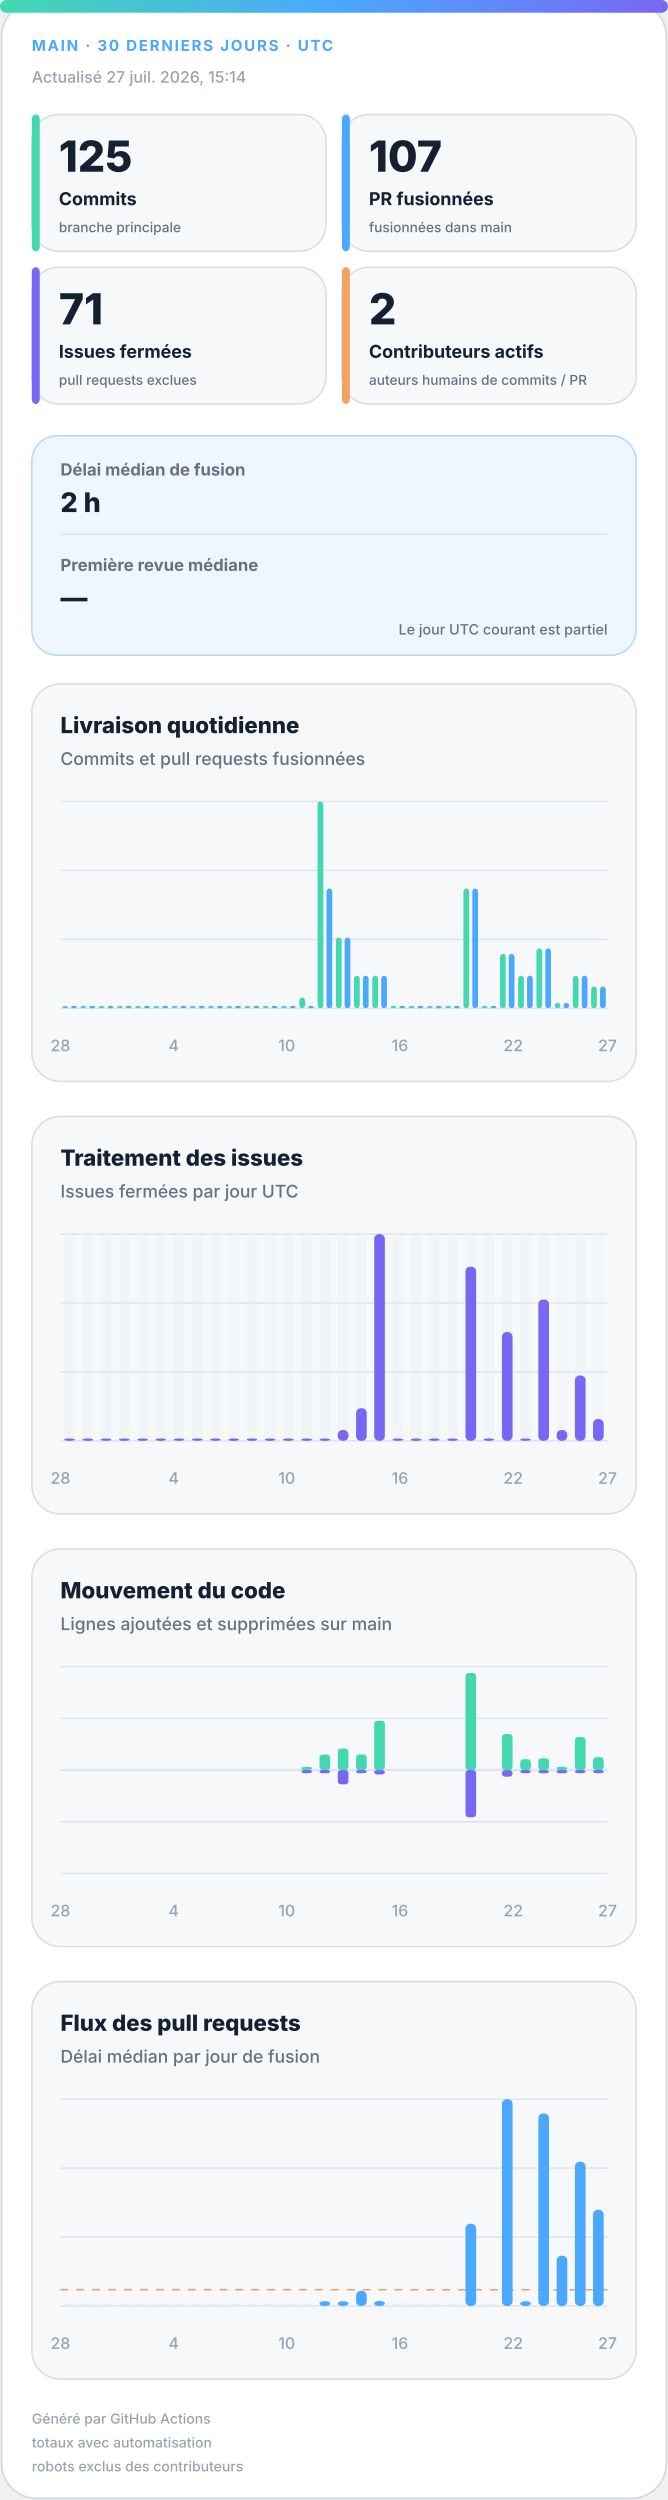
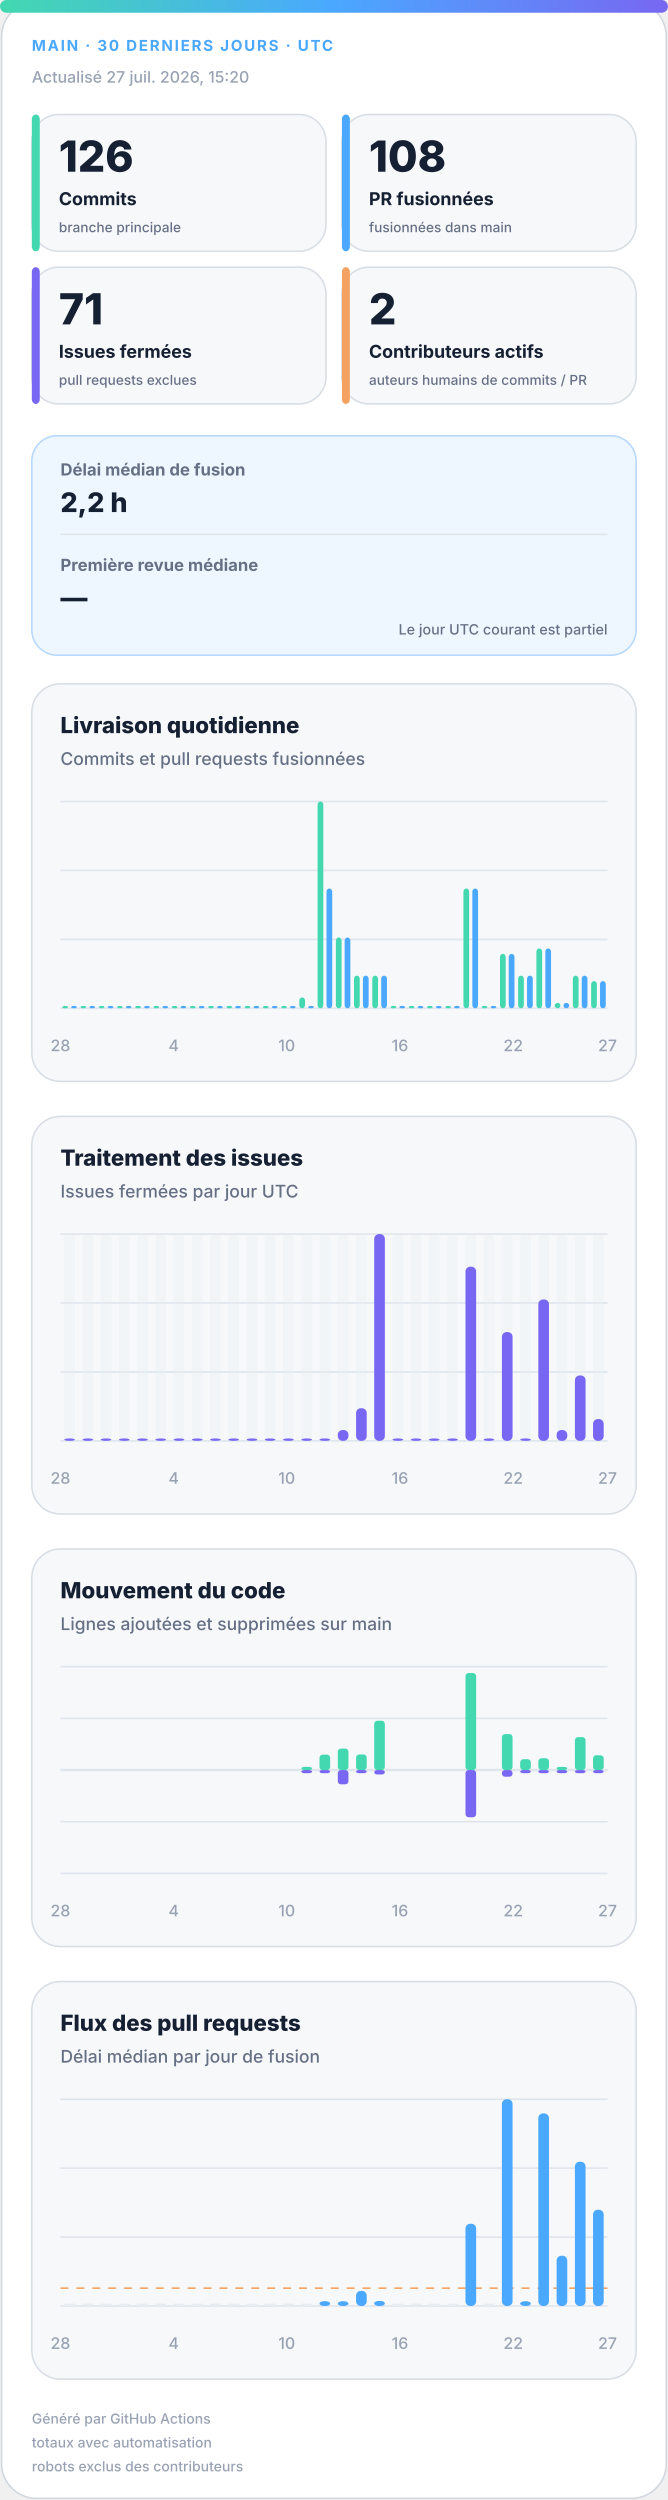
<svg xmlns="http://www.w3.org/2000/svg" width="420" height="1572" viewBox="0 0 420 1572" role="img" aria-labelledby="title desc">
  <defs>
    <linearGradient id="accent" x1="0" y1="0" x2="1" y2="0">
      <stop offset="0%" stop-color="#43d8b0" />
      <stop offset="50%" stop-color="#4aa8ff" />
      <stop offset="100%" stop-color="#7867f2" />
    </linearGradient>
    <linearGradient id="soft" x1="0" y1="0" x2="1" y2="1">
      <stop offset="0%" stop-color="#43d8b0" stop-opacity=".18" />
      <stop offset="100%" stop-color="#7867f2" stop-opacity=".12" />
    </linearGradient>
  </defs>
  <style>
.bg{fill:#fff;stroke:#d0d7de}.surface{fill:#f6f8fa;stroke:#d8dee4}.strong{fill:#eef7ff;stroke:#b6d8ff}.ink{fill:#162033}.muted{fill:#667085}.faint{fill:#98a2b3}.grid{stroke:#dfe5ec}.track{fill:#e7edf3}
.meta{font:750 11px -apple-system,BlinkMacSystemFont,"Segoe UI",sans-serif;letter-spacing:1.1px}.value{font:820 31px -apple-system,BlinkMacSystemFont,"Segoe UI",sans-serif}.label{font:720 13px -apple-system,BlinkMacSystemFont,"Segoe UI",sans-serif}.scope{font:520 10px -apple-system,BlinkMacSystemFont,"Segoe UI",sans-serif}.chart-title{font:760 14px -apple-system,BlinkMacSystemFont,"Segoe UI",sans-serif}.chart-subtitle{font:520 11px -apple-system,BlinkMacSystemFont,"Segoe UI",sans-serif}.small{font:540 10px -apple-system,BlinkMacSystemFont,"Segoe UI",sans-serif}.flow-value{font:780 17px -apple-system,BlinkMacSystemFont,"Segoe UI",sans-serif}
@media(prefers-color-scheme:dark){.bg{fill:#0d1117;stroke:#30363d}.surface{fill:#161b22;stroke:#30363d}.strong{fill:#10263a;stroke:#244d70}.ink{fill:#f0f6fc}.muted{fill:#a7b0bc}.faint{fill:#7d8590}.grid{stroke:#30363d}.track{fill:#27313d}}
</style>
  <rect class="bg" x="1" y="1" width="418" height="1570" rx="22" />
  <rect x="0" y="0" width="420" height="8" rx="4" fill="url(#accent)" />
  <text class="meta" x="20" y="32" fill="#4aa8ff" style="font-size:9.5px">MAIN · 30 DERNIERS JOURS · UTC</text>
-   <text class="small faint" x="20" y="52">Actualisé 27 juil. 2026, 15:14</text>
+   <text class="small faint" x="20" y="52">Actualisé 27 juil. 2026, 15:20</text>
  <g>
    <rect class="surface" x="20" y="72" width="185" height="86" rx="17" />
    <rect x="20" y="72" width="5" height="86" rx="3" fill="#43d8b0" />
-     <text class="value ink" x="37" y="108" style="font-size:27px">125</text>
+     <text class="value ink" x="37" y="108" style="font-size:27px">126</text>
    <text class="label ink" x="37" y="129" style="font-size:11.2px">Commits</text>
    <text class="scope muted" x="37" y="146" style="font-size:8.6px">branche principale</text>
  </g>
  <g>
    <rect class="surface" x="215" y="72" width="185" height="86" rx="17" />
    <rect x="215" y="72" width="5" height="86" rx="3" fill="#4aa8ff" />
-     <text class="value ink" x="232" y="108" style="font-size:27px">107</text>
+     <text class="value ink" x="232" y="108" style="font-size:27px">108</text>
    <text class="label ink" x="232" y="129" style="font-size:11.2px">PR fusionnées</text>
    <text class="scope muted" x="232" y="146" style="font-size:8.6px">fusionnées dans main</text>
  </g>
  <g>
    <rect class="surface" x="20" y="168" width="185" height="86" rx="17" />
    <rect x="20" y="168" width="5" height="86" rx="3" fill="#7867f2" />
    <text class="value ink" x="37" y="204" style="font-size:27px">71</text>
    <text class="label ink" x="37" y="225" style="font-size:11.2px">Issues fermées</text>
    <text class="scope muted" x="37" y="242" style="font-size:8.6px">pull requests exclues</text>
  </g>
  <g>
    <rect class="surface" x="215" y="168" width="185" height="86" rx="17" />
    <rect x="215" y="168" width="5" height="86" rx="3" fill="#f4a261" />
    <text class="value ink" x="232" y="204" style="font-size:27px">2</text>
    <text class="label ink" x="232" y="225" style="font-size:11.2px">Contributeurs actifs</text>
    <text class="scope muted" x="232" y="242" style="font-size:8.6px">auteurs humains de commits / PR</text>
  </g>
  <g>
    <rect class="strong" x="20" y="274" width="380" height="138" rx="16" fill="url(#soft)" />
    <text class="label muted" x="38" y="299" style="font-size:10.5px">Délai médian de fusion</text>
-     <text class="flow-value ink" x="38" y="322">2 h</text>
+     <text class="flow-value ink" x="38" y="322">2,2 h</text>
    <line class="grid" x1="38" y1="336" x2="382" y2="336" />
    <text class="label muted" x="38" y="359" style="font-size:10.5px">Première revue médiane</text>
    <text class="flow-value ink" x="38" y="382">—</text>
    <text class="scope muted" x="382" y="399" text-anchor="end" style="font-size:9px">Le jour UTC courant est partiel</text>
  </g>
  <g>
    <rect class="surface" x="20" y="430" width="380" height="250" rx="18" />
    <text class="chart-title ink" x="38" y="461">Livraison quotidienne</text>
    <text class="chart-subtitle muted" x="38" y="481">Commits et pull requests fusionnées</text>
    <line class="grid" x1="38" y1="504.0" x2="382" y2="504.0" />
    <line class="grid" x1="38" y1="547.3" x2="382" y2="547.3" />
    <line class="grid" x1="38" y1="590.7" x2="382" y2="590.7" />
    <line class="grid" x1="38" y1="634.0" x2="382" y2="634.0" />
    <rect x="39.2" y="632.5" width="3.6" height="1.5" rx="2" fill="#43d8b0" />
    <rect x="44.7" y="632.5" width="3.6" height="1.5" rx="2" fill="#4aa8ff" />
    <rect x="50.6" y="632.5" width="3.6" height="1.5" rx="2" fill="#43d8b0" />
    <rect x="56.2" y="632.5" width="3.6" height="1.5" rx="2" fill="#4aa8ff" />
    <rect x="62.1" y="632.5" width="3.6" height="1.5" rx="2" fill="#43d8b0" />
    <rect x="67.7" y="632.5" width="3.6" height="1.5" rx="2" fill="#4aa8ff" />
    <rect x="73.6" y="632.5" width="3.6" height="1.5" rx="2" fill="#43d8b0" />
    <rect x="79.1" y="632.5" width="3.6" height="1.5" rx="2" fill="#4aa8ff" />
    <rect x="85.0" y="632.5" width="3.6" height="1.5" rx="2" fill="#43d8b0" />
    <rect x="90.6" y="632.5" width="3.6" height="1.5" rx="2" fill="#4aa8ff" />
    <rect x="96.5" y="632.5" width="3.6" height="1.5" rx="2" fill="#43d8b0" />
    <rect x="102.1" y="632.5" width="3.6" height="1.5" rx="2" fill="#4aa8ff" />
    <rect x="108.0" y="632.5" width="3.6" height="1.5" rx="2" fill="#43d8b0" />
    <rect x="113.5" y="632.5" width="3.6" height="1.5" rx="2" fill="#4aa8ff" />
    <rect x="119.4" y="632.5" width="3.6" height="1.5" rx="2" fill="#43d8b0" />
    <rect x="125.0" y="632.5" width="3.6" height="1.5" rx="2" fill="#4aa8ff" />
    <rect x="130.9" y="632.5" width="3.6" height="1.5" rx="2" fill="#43d8b0" />
    <rect x="136.5" y="632.5" width="3.6" height="1.5" rx="2" fill="#4aa8ff" />
    <rect x="142.4" y="632.5" width="3.6" height="1.5" rx="2" fill="#43d8b0" />
    <rect x="147.9" y="632.5" width="3.6" height="1.5" rx="2" fill="#4aa8ff" />
    <rect x="153.8" y="632.5" width="3.6" height="1.5" rx="2" fill="#43d8b0" />
    <rect x="159.4" y="632.5" width="3.6" height="1.5" rx="2" fill="#4aa8ff" />
    <rect x="165.3" y="632.5" width="3.6" height="1.5" rx="2" fill="#43d8b0" />
    <rect x="170.9" y="632.5" width="3.6" height="1.5" rx="2" fill="#4aa8ff" />
    <rect x="176.8" y="632.5" width="3.6" height="1.5" rx="2" fill="#43d8b0" />
    <rect x="182.3" y="632.5" width="3.6" height="1.5" rx="2" fill="#4aa8ff" />
    <rect x="188.2" y="627.2" width="3.6" height="6.8" rx="2" fill="#43d8b0" />
    <rect x="193.8" y="632.5" width="3.6" height="1.5" rx="2" fill="#4aa8ff" />
    <rect x="199.7" y="504.0" width="3.6" height="130.0" rx="2" fill="#43d8b0" />
    <rect x="205.3" y="558.7" width="3.6" height="75.3" rx="2" fill="#4aa8ff" />
    <rect x="211.2" y="589.5" width="3.6" height="44.5" rx="2" fill="#43d8b0" />
    <rect x="216.7" y="589.5" width="3.6" height="44.5" rx="2" fill="#4aa8ff" />
    <rect x="222.6" y="613.5" width="3.6" height="20.5" rx="2" fill="#43d8b0" />
    <rect x="228.2" y="613.5" width="3.6" height="20.5" rx="2" fill="#4aa8ff" />
    <rect x="234.1" y="613.5" width="3.6" height="20.5" rx="2" fill="#43d8b0" />
    <rect x="239.7" y="613.5" width="3.6" height="20.5" rx="2" fill="#4aa8ff" />
    <rect x="245.6" y="632.5" width="3.6" height="1.5" rx="2" fill="#43d8b0" />
    <rect x="251.1" y="632.5" width="3.6" height="1.5" rx="2" fill="#4aa8ff" />
    <rect x="257.0" y="632.5" width="3.6" height="1.5" rx="2" fill="#43d8b0" />
    <rect x="262.6" y="632.5" width="3.6" height="1.5" rx="2" fill="#4aa8ff" />
    <rect x="268.5" y="632.5" width="3.6" height="1.5" rx="2" fill="#43d8b0" />
    <rect x="274.1" y="632.5" width="3.6" height="1.5" rx="2" fill="#4aa8ff" />
    <rect x="280.0" y="632.5" width="3.6" height="1.5" rx="2" fill="#43d8b0" />
    <rect x="285.5" y="632.5" width="3.6" height="1.5" rx="2" fill="#4aa8ff" />
    <rect x="291.4" y="558.7" width="3.6" height="75.3" rx="2" fill="#43d8b0" />
    <rect x="297.0" y="558.7" width="3.6" height="75.3" rx="2" fill="#4aa8ff" />
    <rect x="302.9" y="632.5" width="3.6" height="1.5" rx="2" fill="#43d8b0" />
    <rect x="308.5" y="632.5" width="3.6" height="1.5" rx="2" fill="#4aa8ff" />
    <rect x="314.4" y="599.8" width="3.6" height="34.2" rx="2" fill="#43d8b0" />
    <rect x="319.9" y="599.8" width="3.6" height="34.2" rx="2" fill="#4aa8ff" />
    <rect x="325.8" y="613.5" width="3.6" height="20.5" rx="2" fill="#43d8b0" />
    <rect x="331.4" y="613.5" width="3.6" height="20.5" rx="2" fill="#4aa8ff" />
    <rect x="337.3" y="596.4" width="3.6" height="37.6" rx="2" fill="#43d8b0" />
    <rect x="342.9" y="596.4" width="3.6" height="37.6" rx="2" fill="#4aa8ff" />
    <rect x="348.8" y="630.6" width="3.6" height="3.4" rx="2" fill="#43d8b0" />
    <rect x="354.3" y="630.6" width="3.6" height="3.4" rx="2" fill="#4aa8ff" />
    <rect x="360.2" y="613.5" width="3.6" height="20.5" rx="2" fill="#43d8b0" />
    <rect x="365.8" y="613.5" width="3.6" height="20.5" rx="2" fill="#4aa8ff" />
-     <rect x="371.7" y="620.3" width="3.6" height="13.7" rx="2" fill="#43d8b0" />
-     <rect x="377.3" y="620.3" width="3.6" height="13.7" rx="2" fill="#4aa8ff" />
+     <rect x="371.7" y="616.9" width="3.6" height="17.1" rx="2" fill="#43d8b0" />
+     <rect x="377.3" y="616.9" width="3.6" height="17.1" rx="2" fill="#4aa8ff" />
    <text class="small faint" x="38.0" y="661" text-anchor="middle">28</text>
    <text class="small faint" x="109.2" y="661" text-anchor="middle">4</text>
    <text class="small faint" x="180.3" y="661" text-anchor="middle">10</text>
    <text class="small faint" x="251.5" y="661" text-anchor="middle">16</text>
    <text class="small faint" x="322.7" y="661" text-anchor="middle">22</text>
    <text class="small faint" x="382.0" y="661" text-anchor="middle">27</text>
  </g>
  <g>
    <rect class="surface" x="20" y="702" width="380" height="250" rx="18" />
    <text class="chart-title ink" x="38" y="733">Traitement des issues</text>
    <text class="chart-subtitle muted" x="38" y="753">Issues fermées par jour UTC</text>
    <line class="grid" x1="38" y1="776.0" x2="382" y2="776.0" />
    <line class="grid" x1="38" y1="819.3" x2="382" y2="819.3" />
    <line class="grid" x1="38" y1="862.7" x2="382" y2="862.7" />
    <line class="grid" x1="38" y1="906.0" x2="382" y2="906.0" />
    <g>
      <rect class="track" x="40.4" y="776" width="6.7" height="130" rx="3" opacity=".3" />
      <rect x="40.4" y="904.5" width="6.7" height="1.5" rx="3" fill="#7867f2" />
    </g>
    <g>
      <rect class="track" x="51.9" y="776" width="6.7" height="130" rx="3" opacity=".3" />
      <rect x="51.9" y="904.5" width="6.7" height="1.5" rx="3" fill="#7867f2" />
    </g>
    <g>
      <rect class="track" x="63.3" y="776" width="6.7" height="130" rx="3" opacity=".3" />
      <rect x="63.3" y="904.5" width="6.7" height="1.5" rx="3" fill="#7867f2" />
    </g>
    <g>
      <rect class="track" x="74.8" y="776" width="6.7" height="130" rx="3" opacity=".3" />
      <rect x="74.8" y="904.5" width="6.7" height="1.5" rx="3" fill="#7867f2" />
    </g>
    <g>
      <rect class="track" x="86.3" y="776" width="6.7" height="130" rx="3" opacity=".3" />
      <rect x="86.3" y="904.5" width="6.7" height="1.5" rx="3" fill="#7867f2" />
    </g>
    <g>
      <rect class="track" x="97.7" y="776" width="6.7" height="130" rx="3" opacity=".3" />
      <rect x="97.7" y="904.5" width="6.7" height="1.5" rx="3" fill="#7867f2" />
    </g>
    <g>
      <rect class="track" x="109.2" y="776" width="6.7" height="130" rx="3" opacity=".3" />
      <rect x="109.2" y="904.5" width="6.7" height="1.5" rx="3" fill="#7867f2" />
    </g>
    <g>
      <rect class="track" x="120.7" y="776" width="6.7" height="130" rx="3" opacity=".3" />
      <rect x="120.7" y="904.5" width="6.7" height="1.5" rx="3" fill="#7867f2" />
    </g>
    <g>
      <rect class="track" x="132.1" y="776" width="6.7" height="130" rx="3" opacity=".3" />
      <rect x="132.1" y="904.5" width="6.7" height="1.5" rx="3" fill="#7867f2" />
    </g>
    <g>
      <rect class="track" x="143.6" y="776" width="6.7" height="130" rx="3" opacity=".3" />
      <rect x="143.6" y="904.5" width="6.7" height="1.5" rx="3" fill="#7867f2" />
    </g>
    <g>
      <rect class="track" x="155.1" y="776" width="6.7" height="130" rx="3" opacity=".3" />
      <rect x="155.1" y="904.5" width="6.7" height="1.5" rx="3" fill="#7867f2" />
    </g>
    <g>
      <rect class="track" x="166.5" y="776" width="6.7" height="130" rx="3" opacity=".3" />
      <rect x="166.5" y="904.5" width="6.7" height="1.5" rx="3" fill="#7867f2" />
    </g>
    <g>
      <rect class="track" x="178.0" y="776" width="6.7" height="130" rx="3" opacity=".3" />
      <rect x="178.0" y="904.5" width="6.7" height="1.5" rx="3" fill="#7867f2" />
    </g>
    <g>
      <rect class="track" x="189.5" y="776" width="6.7" height="130" rx="3" opacity=".3" />
      <rect x="189.5" y="904.5" width="6.7" height="1.5" rx="3" fill="#7867f2" />
    </g>
    <g>
      <rect class="track" x="200.9" y="776" width="6.7" height="130" rx="3" opacity=".3" />
      <rect x="200.9" y="904.5" width="6.7" height="1.5" rx="3" fill="#7867f2" />
    </g>
    <g>
      <rect class="track" x="212.4" y="776" width="6.7" height="130" rx="3" opacity=".3" />
      <rect x="212.4" y="899.2" width="6.7" height="6.8" rx="3" fill="#7867f2" />
    </g>
    <g>
      <rect class="track" x="223.9" y="776" width="6.7" height="130" rx="3" opacity=".3" />
      <rect x="223.9" y="885.5" width="6.7" height="20.5" rx="3" fill="#7867f2" />
    </g>
    <g>
      <rect class="track" x="235.3" y="776" width="6.7" height="130" rx="3" opacity=".3" />
      <rect x="235.3" y="776.0" width="6.7" height="130.0" rx="3" fill="#7867f2" />
    </g>
    <g>
      <rect class="track" x="246.8" y="776" width="6.7" height="130" rx="3" opacity=".3" />
      <rect x="246.8" y="904.5" width="6.7" height="1.5" rx="3" fill="#7867f2" />
    </g>
    <g>
      <rect class="track" x="258.3" y="776" width="6.7" height="130" rx="3" opacity=".3" />
      <rect x="258.3" y="904.5" width="6.7" height="1.5" rx="3" fill="#7867f2" />
    </g>
    <g>
      <rect class="track" x="269.7" y="776" width="6.7" height="130" rx="3" opacity=".3" />
      <rect x="269.7" y="904.5" width="6.7" height="1.5" rx="3" fill="#7867f2" />
    </g>
    <g>
      <rect class="track" x="281.2" y="776" width="6.7" height="130" rx="3" opacity=".3" />
      <rect x="281.2" y="904.5" width="6.7" height="1.5" rx="3" fill="#7867f2" />
    </g>
    <g>
      <rect class="track" x="292.7" y="776" width="6.7" height="130" rx="3" opacity=".3" />
      <rect x="292.7" y="796.5" width="6.7" height="109.5" rx="3" fill="#7867f2" />
    </g>
    <g>
      <rect class="track" x="304.1" y="776" width="6.7" height="130" rx="3" opacity=".3" />
      <rect x="304.1" y="904.5" width="6.7" height="1.5" rx="3" fill="#7867f2" />
    </g>
    <g>
      <rect class="track" x="315.6" y="776" width="6.7" height="130" rx="3" opacity=".3" />
      <rect x="315.6" y="837.6" width="6.7" height="68.4" rx="3" fill="#7867f2" />
    </g>
    <g>
      <rect class="track" x="327.1" y="776" width="6.7" height="130" rx="3" opacity=".3" />
      <rect x="327.1" y="904.5" width="6.7" height="1.5" rx="3" fill="#7867f2" />
    </g>
    <g>
      <rect class="track" x="338.5" y="776" width="6.7" height="130" rx="3" opacity=".3" />
      <rect x="338.5" y="817.1" width="6.7" height="88.9" rx="3" fill="#7867f2" />
    </g>
    <g>
      <rect class="track" x="350.0" y="776" width="6.7" height="130" rx="3" opacity=".3" />
      <rect x="350.0" y="899.2" width="6.7" height="6.8" rx="3" fill="#7867f2" />
    </g>
    <g>
      <rect class="track" x="361.5" y="776" width="6.7" height="130" rx="3" opacity=".3" />
      <rect x="361.5" y="864.9" width="6.7" height="41.1" rx="3" fill="#7867f2" />
    </g>
    <g>
      <rect class="track" x="372.9" y="776" width="6.7" height="130" rx="3" opacity=".3" />
      <rect x="372.9" y="892.3" width="6.7" height="13.7" rx="3" fill="#7867f2" />
    </g>
    <text class="small faint" x="38.0" y="933" text-anchor="middle">28</text>
    <text class="small faint" x="109.2" y="933" text-anchor="middle">4</text>
    <text class="small faint" x="180.3" y="933" text-anchor="middle">10</text>
    <text class="small faint" x="251.5" y="933" text-anchor="middle">16</text>
    <text class="small faint" x="322.7" y="933" text-anchor="middle">22</text>
    <text class="small faint" x="382.0" y="933" text-anchor="middle">27</text>
  </g>
  <g>
    <rect class="surface" x="20" y="974" width="380" height="250" rx="18" />
    <text class="chart-title ink" x="38" y="1005">Mouvement du code</text>
    <text class="chart-subtitle muted" x="38" y="1025">Lignes ajoutées et supprimées sur main</text>
    <line class="grid" x1="38" y1="1048.0" x2="382" y2="1048.0" />
    <line class="grid" x1="38" y1="1080.5" x2="382" y2="1080.5" />
    <line class="grid" x1="38" y1="1113.0" x2="382" y2="1113.0" />
    <line class="grid" x1="38" y1="1145.5" x2="382" y2="1145.5" />
    <line class="grid" x1="38" y1="1178.0" x2="382" y2="1178.0" />
    <line class="grid" x1="38" y1="1113" x2="382" y2="1113" stroke-width="1.5" />
    <rect x="40.4" y="1113.0" width="6.7" height="0.0" rx="2" fill="#43d8b0" />
    <rect x="40.4" y="1113" width="6.7" height="0.0" rx="2" fill="#7867f2" />
    <rect x="51.9" y="1113.0" width="6.7" height="0.0" rx="2" fill="#43d8b0" />
    <rect x="51.9" y="1113" width="6.7" height="0.0" rx="2" fill="#7867f2" />
    <rect x="63.3" y="1113.0" width="6.7" height="0.0" rx="2" fill="#43d8b0" />
    <rect x="63.3" y="1113" width="6.7" height="0.0" rx="2" fill="#7867f2" />
    <rect x="74.8" y="1113.0" width="6.7" height="0.0" rx="2" fill="#43d8b0" />
    <rect x="74.8" y="1113" width="6.7" height="0.0" rx="2" fill="#7867f2" />
    <rect x="86.3" y="1113.0" width="6.7" height="0.0" rx="2" fill="#43d8b0" />
    <rect x="86.3" y="1113" width="6.7" height="0.0" rx="2" fill="#7867f2" />
    <rect x="97.7" y="1113.0" width="6.7" height="0.0" rx="2" fill="#43d8b0" />
    <rect x="97.7" y="1113" width="6.7" height="0.0" rx="2" fill="#7867f2" />
    <rect x="109.2" y="1113.0" width="6.7" height="0.0" rx="2" fill="#43d8b0" />
    <rect x="109.2" y="1113" width="6.7" height="0.0" rx="2" fill="#7867f2" />
    <rect x="120.7" y="1113.0" width="6.7" height="0.0" rx="2" fill="#43d8b0" />
    <rect x="120.7" y="1113" width="6.7" height="0.0" rx="2" fill="#7867f2" />
    <rect x="132.1" y="1113.0" width="6.7" height="0.0" rx="2" fill="#43d8b0" />
    <rect x="132.1" y="1113" width="6.7" height="0.0" rx="2" fill="#7867f2" />
    <rect x="143.6" y="1113.0" width="6.7" height="0.0" rx="2" fill="#43d8b0" />
    <rect x="143.6" y="1113" width="6.7" height="0.0" rx="2" fill="#7867f2" />
    <rect x="155.1" y="1113.0" width="6.7" height="0.0" rx="2" fill="#43d8b0" />
    <rect x="155.1" y="1113" width="6.7" height="0.0" rx="2" fill="#7867f2" />
    <rect x="166.5" y="1113.0" width="6.7" height="0.0" rx="2" fill="#43d8b0" />
    <rect x="166.5" y="1113" width="6.7" height="0.0" rx="2" fill="#7867f2" />
    <rect x="178.0" y="1113.0" width="6.7" height="0.0" rx="2" fill="#43d8b0" />
    <rect x="178.0" y="1113" width="6.7" height="0.0" rx="2" fill="#7867f2" />
    <rect x="189.5" y="1111.0" width="6.7" height="2.0" rx="2" fill="#43d8b0" />
    <rect x="189.5" y="1113" width="6.7" height="2.0" rx="2" fill="#7867f2" />
    <rect x="200.9" y="1103.3" width="6.7" height="9.7" rx="2" fill="#43d8b0" />
    <rect x="200.9" y="1113" width="6.7" height="2.0" rx="2" fill="#7867f2" />
    <rect x="212.4" y="1099.5" width="6.7" height="13.5" rx="2" fill="#43d8b0" />
    <rect x="212.4" y="1113" width="6.7" height="9.0" rx="2" fill="#7867f2" />
    <rect x="223.9" y="1103.2" width="6.7" height="9.8" rx="2" fill="#43d8b0" />
    <rect x="223.9" y="1113" width="6.7" height="2.0" rx="2" fill="#7867f2" />
    <rect x="235.3" y="1082.0" width="6.7" height="31.0" rx="2" fill="#43d8b0" />
    <rect x="235.3" y="1113" width="6.7" height="2.8" rx="2" fill="#7867f2" />
    <rect x="246.8" y="1113.0" width="6.7" height="0.0" rx="2" fill="#43d8b0" />
    <rect x="246.8" y="1113" width="6.7" height="0.0" rx="2" fill="#7867f2" />
    <rect x="258.3" y="1113.0" width="6.7" height="0.0" rx="2" fill="#43d8b0" />
    <rect x="258.3" y="1113" width="6.7" height="0.0" rx="2" fill="#7867f2" />
    <rect x="269.7" y="1113.0" width="6.7" height="0.0" rx="2" fill="#43d8b0" />
    <rect x="269.7" y="1113" width="6.7" height="0.0" rx="2" fill="#7867f2" />
    <rect x="281.2" y="1113.0" width="6.7" height="0.0" rx="2" fill="#43d8b0" />
    <rect x="281.2" y="1113" width="6.7" height="0.0" rx="2" fill="#7867f2" />
    <rect x="292.7" y="1052.0" width="6.7" height="61.0" rx="2" fill="#43d8b0" />
    <rect x="292.7" y="1113" width="6.7" height="29.7" rx="2" fill="#7867f2" />
    <rect x="304.1" y="1113.0" width="6.7" height="0.0" rx="2" fill="#43d8b0" />
    <rect x="304.1" y="1113" width="6.7" height="0.0" rx="2" fill="#7867f2" />
    <rect x="315.6" y="1090.4" width="6.7" height="22.6" rx="2" fill="#43d8b0" />
    <rect x="315.6" y="1113" width="6.7" height="4.2" rx="2" fill="#7867f2" />
    <rect x="327.1" y="1106.2" width="6.7" height="6.8" rx="2" fill="#43d8b0" />
    <rect x="327.1" y="1113" width="6.7" height="2.0" rx="2" fill="#7867f2" />
    <rect x="338.5" y="1105.6" width="6.7" height="7.4" rx="2" fill="#43d8b0" />
    <rect x="338.5" y="1113" width="6.7" height="2.0" rx="2" fill="#7867f2" />
    <rect x="350.0" y="1111.0" width="6.7" height="2.0" rx="2" fill="#43d8b0" />
    <rect x="350.0" y="1113" width="6.7" height="2.0" rx="2" fill="#7867f2" />
    <rect x="361.5" y="1092.3" width="6.7" height="20.7" rx="2" fill="#43d8b0" />
    <rect x="361.5" y="1113" width="6.7" height="2.0" rx="2" fill="#7867f2" />
-     <rect x="372.9" y="1104.9" width="6.7" height="8.1" rx="2" fill="#43d8b0" />
+     <rect x="372.9" y="1103.7" width="6.7" height="9.3" rx="2" fill="#43d8b0" />
    <rect x="372.9" y="1113" width="6.7" height="2.0" rx="2" fill="#7867f2" />
    <text class="small faint" x="38.0" y="1205" text-anchor="middle">28</text>
    <text class="small faint" x="109.2" y="1205" text-anchor="middle">4</text>
    <text class="small faint" x="180.3" y="1205" text-anchor="middle">10</text>
    <text class="small faint" x="251.5" y="1205" text-anchor="middle">16</text>
    <text class="small faint" x="322.7" y="1205" text-anchor="middle">22</text>
    <text class="small faint" x="382.0" y="1205" text-anchor="middle">27</text>
  </g>
  <g>
    <rect class="surface" x="20" y="1246" width="380" height="250" rx="18" />
    <text class="chart-title ink" x="38" y="1277">Flux des pull requests</text>
    <text class="chart-subtitle muted" x="38" y="1297">Délai médian par jour de fusion</text>
    <line class="grid" x1="38" y1="1320.0" x2="382" y2="1320.0" />
    <line class="grid" x1="38" y1="1363.3" x2="382" y2="1363.3" />
    <line class="grid" x1="38" y1="1406.7" x2="382" y2="1406.7" />
    <line class="grid" x1="38" y1="1450.0" x2="382" y2="1450.0" />
-     <line x1="38" y1="1439.8" x2="382" y2="1439.8" stroke="#f4a261" stroke-dasharray="5 5" />
+     <line x1="38" y1="1438.8" x2="382" y2="1438.8" stroke="#f4a261" stroke-dasharray="5 5" />
    <rect class="track" x="40.4" y="1448.5" width="6.7" height="1.5" />
    <rect class="track" x="51.9" y="1448.5" width="6.7" height="1.5" />
    <rect class="track" x="63.3" y="1448.5" width="6.7" height="1.5" />
    <rect class="track" x="74.8" y="1448.5" width="6.7" height="1.5" />
    <rect class="track" x="86.3" y="1448.5" width="6.7" height="1.5" />
    <rect class="track" x="97.7" y="1448.5" width="6.7" height="1.5" />
    <rect class="track" x="109.2" y="1448.5" width="6.7" height="1.5" />
    <rect class="track" x="120.7" y="1448.5" width="6.7" height="1.5" />
    <rect class="track" x="132.1" y="1448.5" width="6.7" height="1.5" />
    <rect class="track" x="143.6" y="1448.5" width="6.7" height="1.5" />
    <rect class="track" x="155.1" y="1448.5" width="6.7" height="1.5" />
    <rect class="track" x="166.5" y="1448.5" width="6.7" height="1.5" />
    <rect class="track" x="178.0" y="1448.5" width="6.7" height="1.5" />
    <rect class="track" x="189.5" y="1448.5" width="6.7" height="1.5" />
    <rect x="200.9" y="1447.0" width="6.7" height="3.0" rx="3" fill="#4aa8ff" />
    <rect x="212.4" y="1447.0" width="6.7" height="3.0" rx="3" fill="#4aa8ff" />
    <rect x="223.9" y="1440.5" width="6.7" height="9.5" rx="3" fill="#4aa8ff" />
    <rect x="235.3" y="1446.8" width="6.7" height="3.2" rx="3" fill="#4aa8ff" />
    <rect class="track" x="246.8" y="1448.5" width="6.7" height="1.5" />
    <rect class="track" x="258.3" y="1448.5" width="6.7" height="1.5" />
    <rect class="track" x="269.7" y="1448.5" width="6.7" height="1.5" />
    <rect class="track" x="281.2" y="1448.5" width="6.7" height="1.5" />
    <rect x="292.7" y="1398.3" width="6.7" height="51.7" rx="3" fill="#4aa8ff" />
    <rect class="track" x="304.1" y="1448.5" width="6.7" height="1.5" />
    <rect x="315.6" y="1320.0" width="6.7" height="130.0" rx="3" fill="#4aa8ff" />
    <rect x="327.1" y="1447.0" width="6.7" height="3.0" rx="3" fill="#4aa8ff" />
    <rect x="338.5" y="1328.9" width="6.7" height="121.1" rx="3" fill="#4aa8ff" />
    <rect x="350.0" y="1418.4" width="6.7" height="31.6" rx="3" fill="#4aa8ff" />
    <rect x="361.5" y="1359.3" width="6.7" height="90.7" rx="3" fill="#4aa8ff" />
    <rect x="372.9" y="1389.5" width="6.7" height="60.5" rx="3" fill="#4aa8ff" />
    <text class="small faint" x="38.0" y="1477" text-anchor="middle">28</text>
    <text class="small faint" x="109.2" y="1477" text-anchor="middle">4</text>
    <text class="small faint" x="180.3" y="1477" text-anchor="middle">10</text>
    <text class="small faint" x="251.5" y="1477" text-anchor="middle">16</text>
    <text class="small faint" x="322.7" y="1477" text-anchor="middle">22</text>
    <text class="small faint" x="382.0" y="1477" text-anchor="middle">27</text>
  </g>
  <text class="small faint" x="20" y="1524" style="font-size:8.8px">Généré par GitHub Actions</text>
  <text class="small faint" x="20" y="1539" style="font-size:8.8px">totaux avec automatisation</text>
  <text class="small faint" x="20" y="1554" style="font-size:8.8px">robots exclus des contributeurs</text>
</svg>
